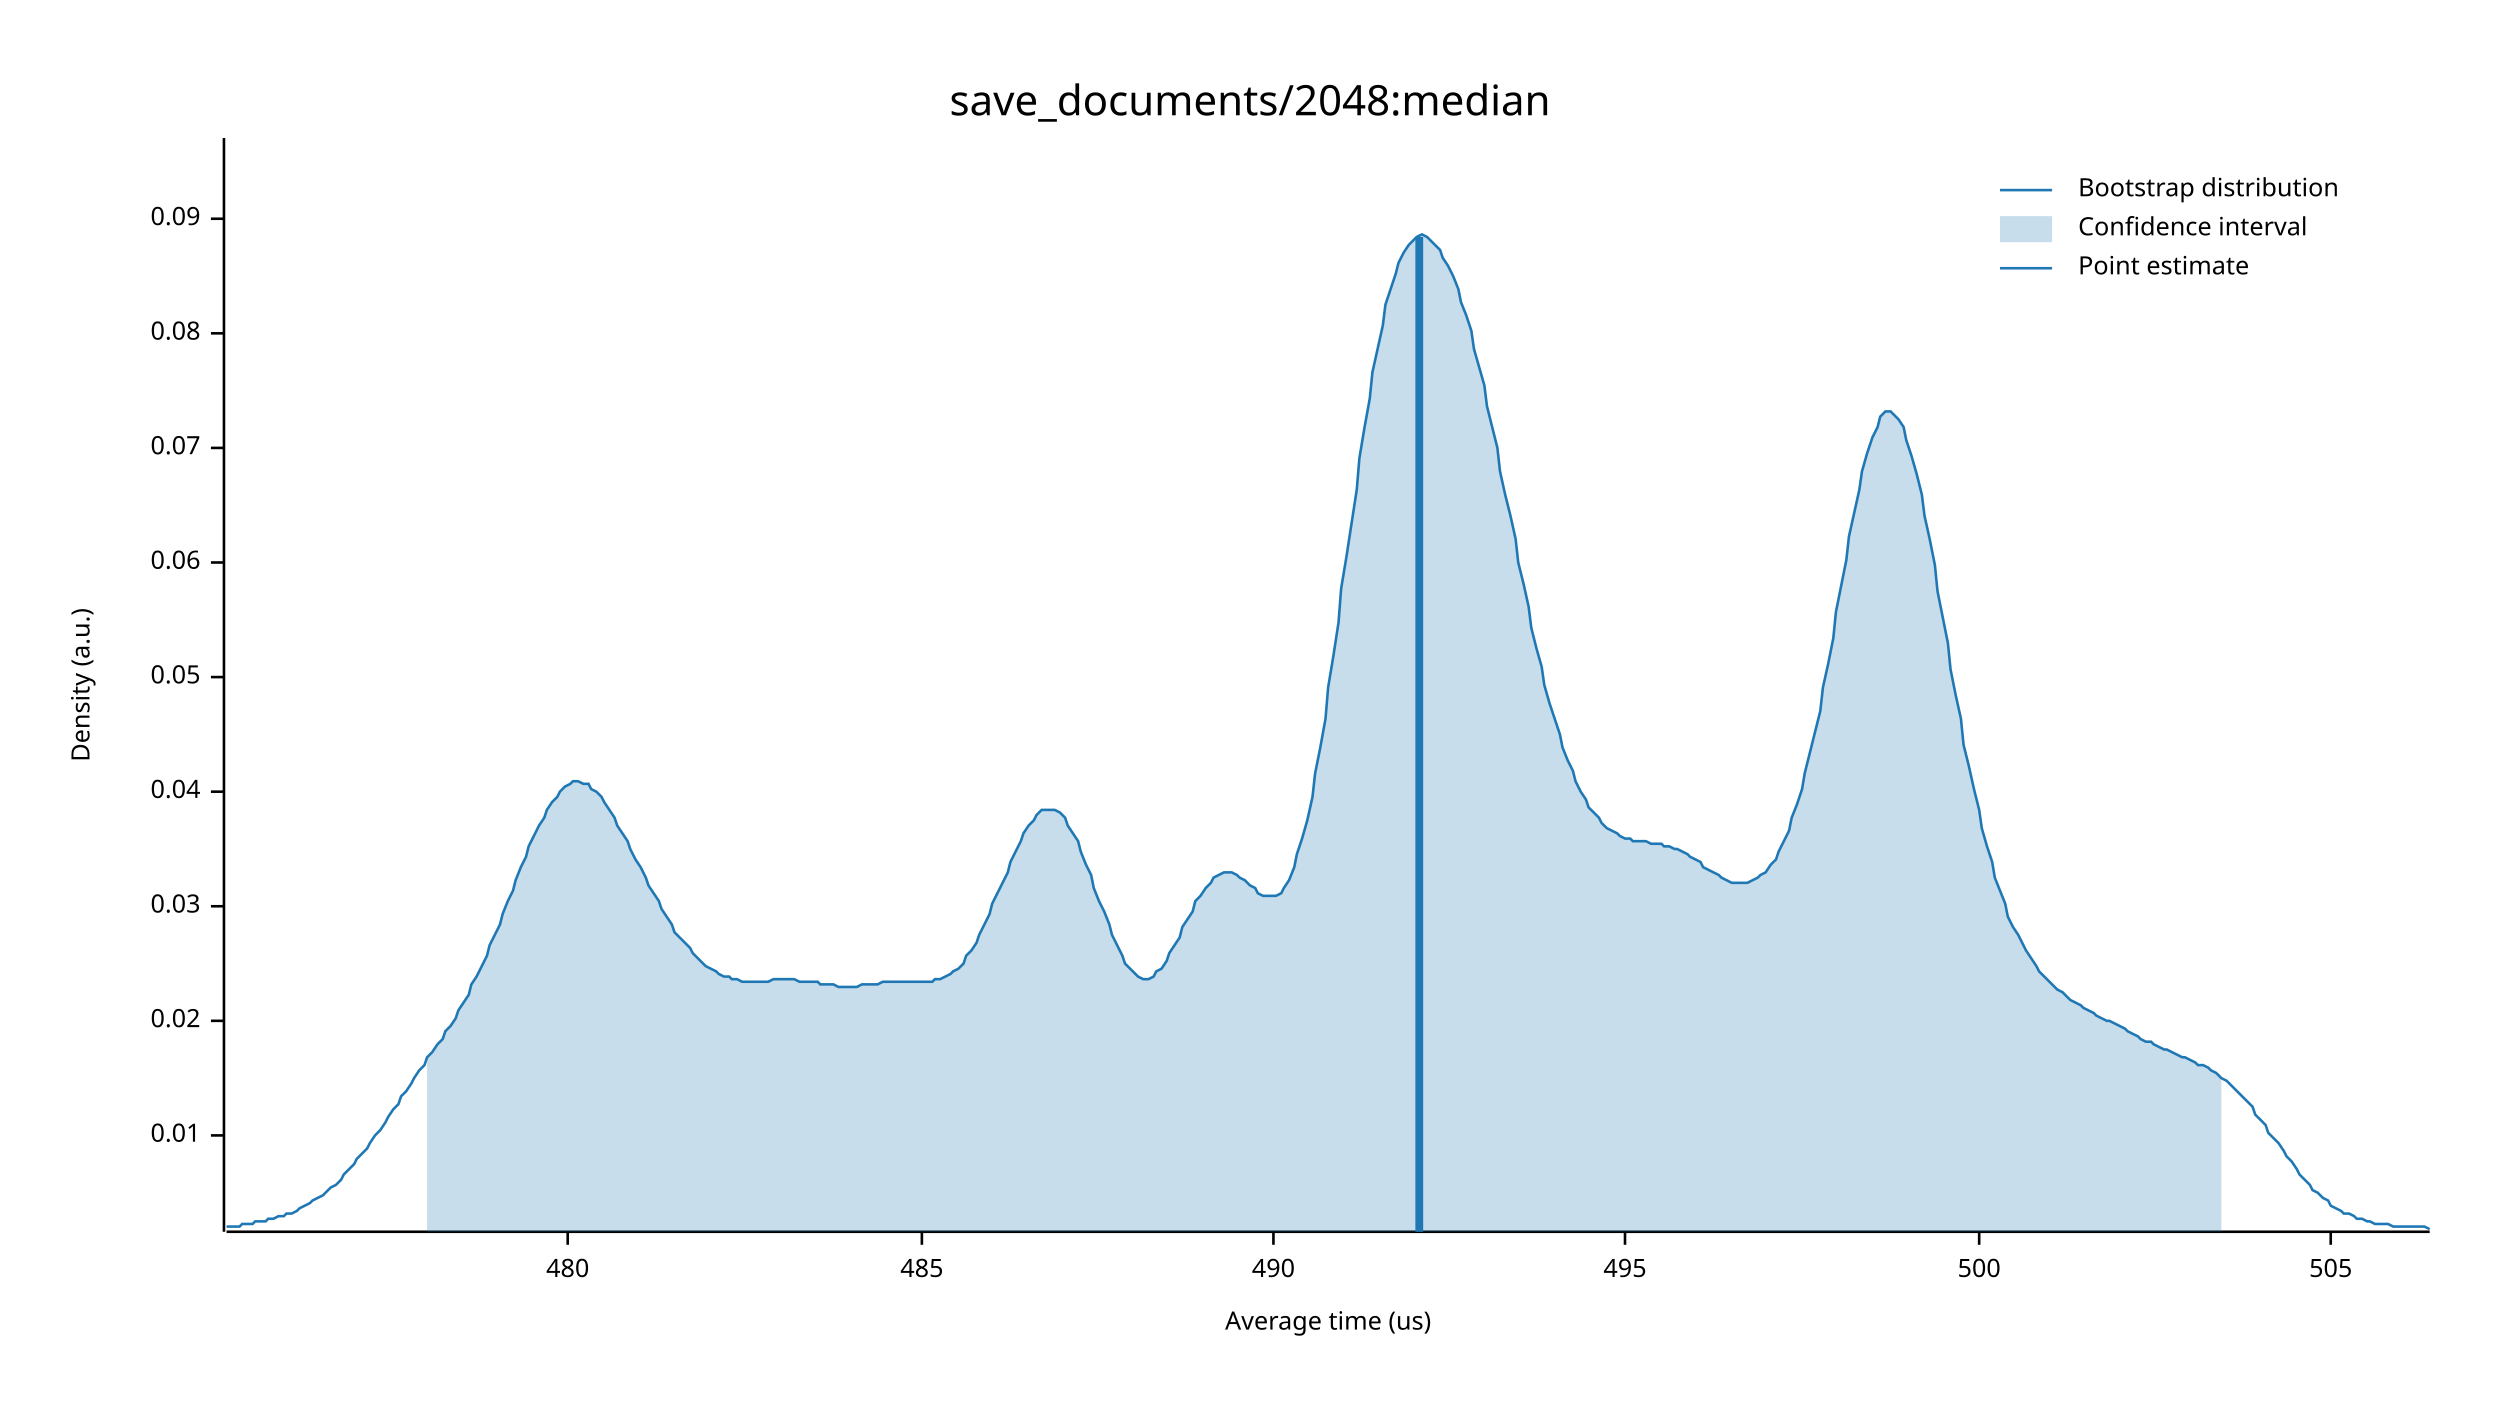
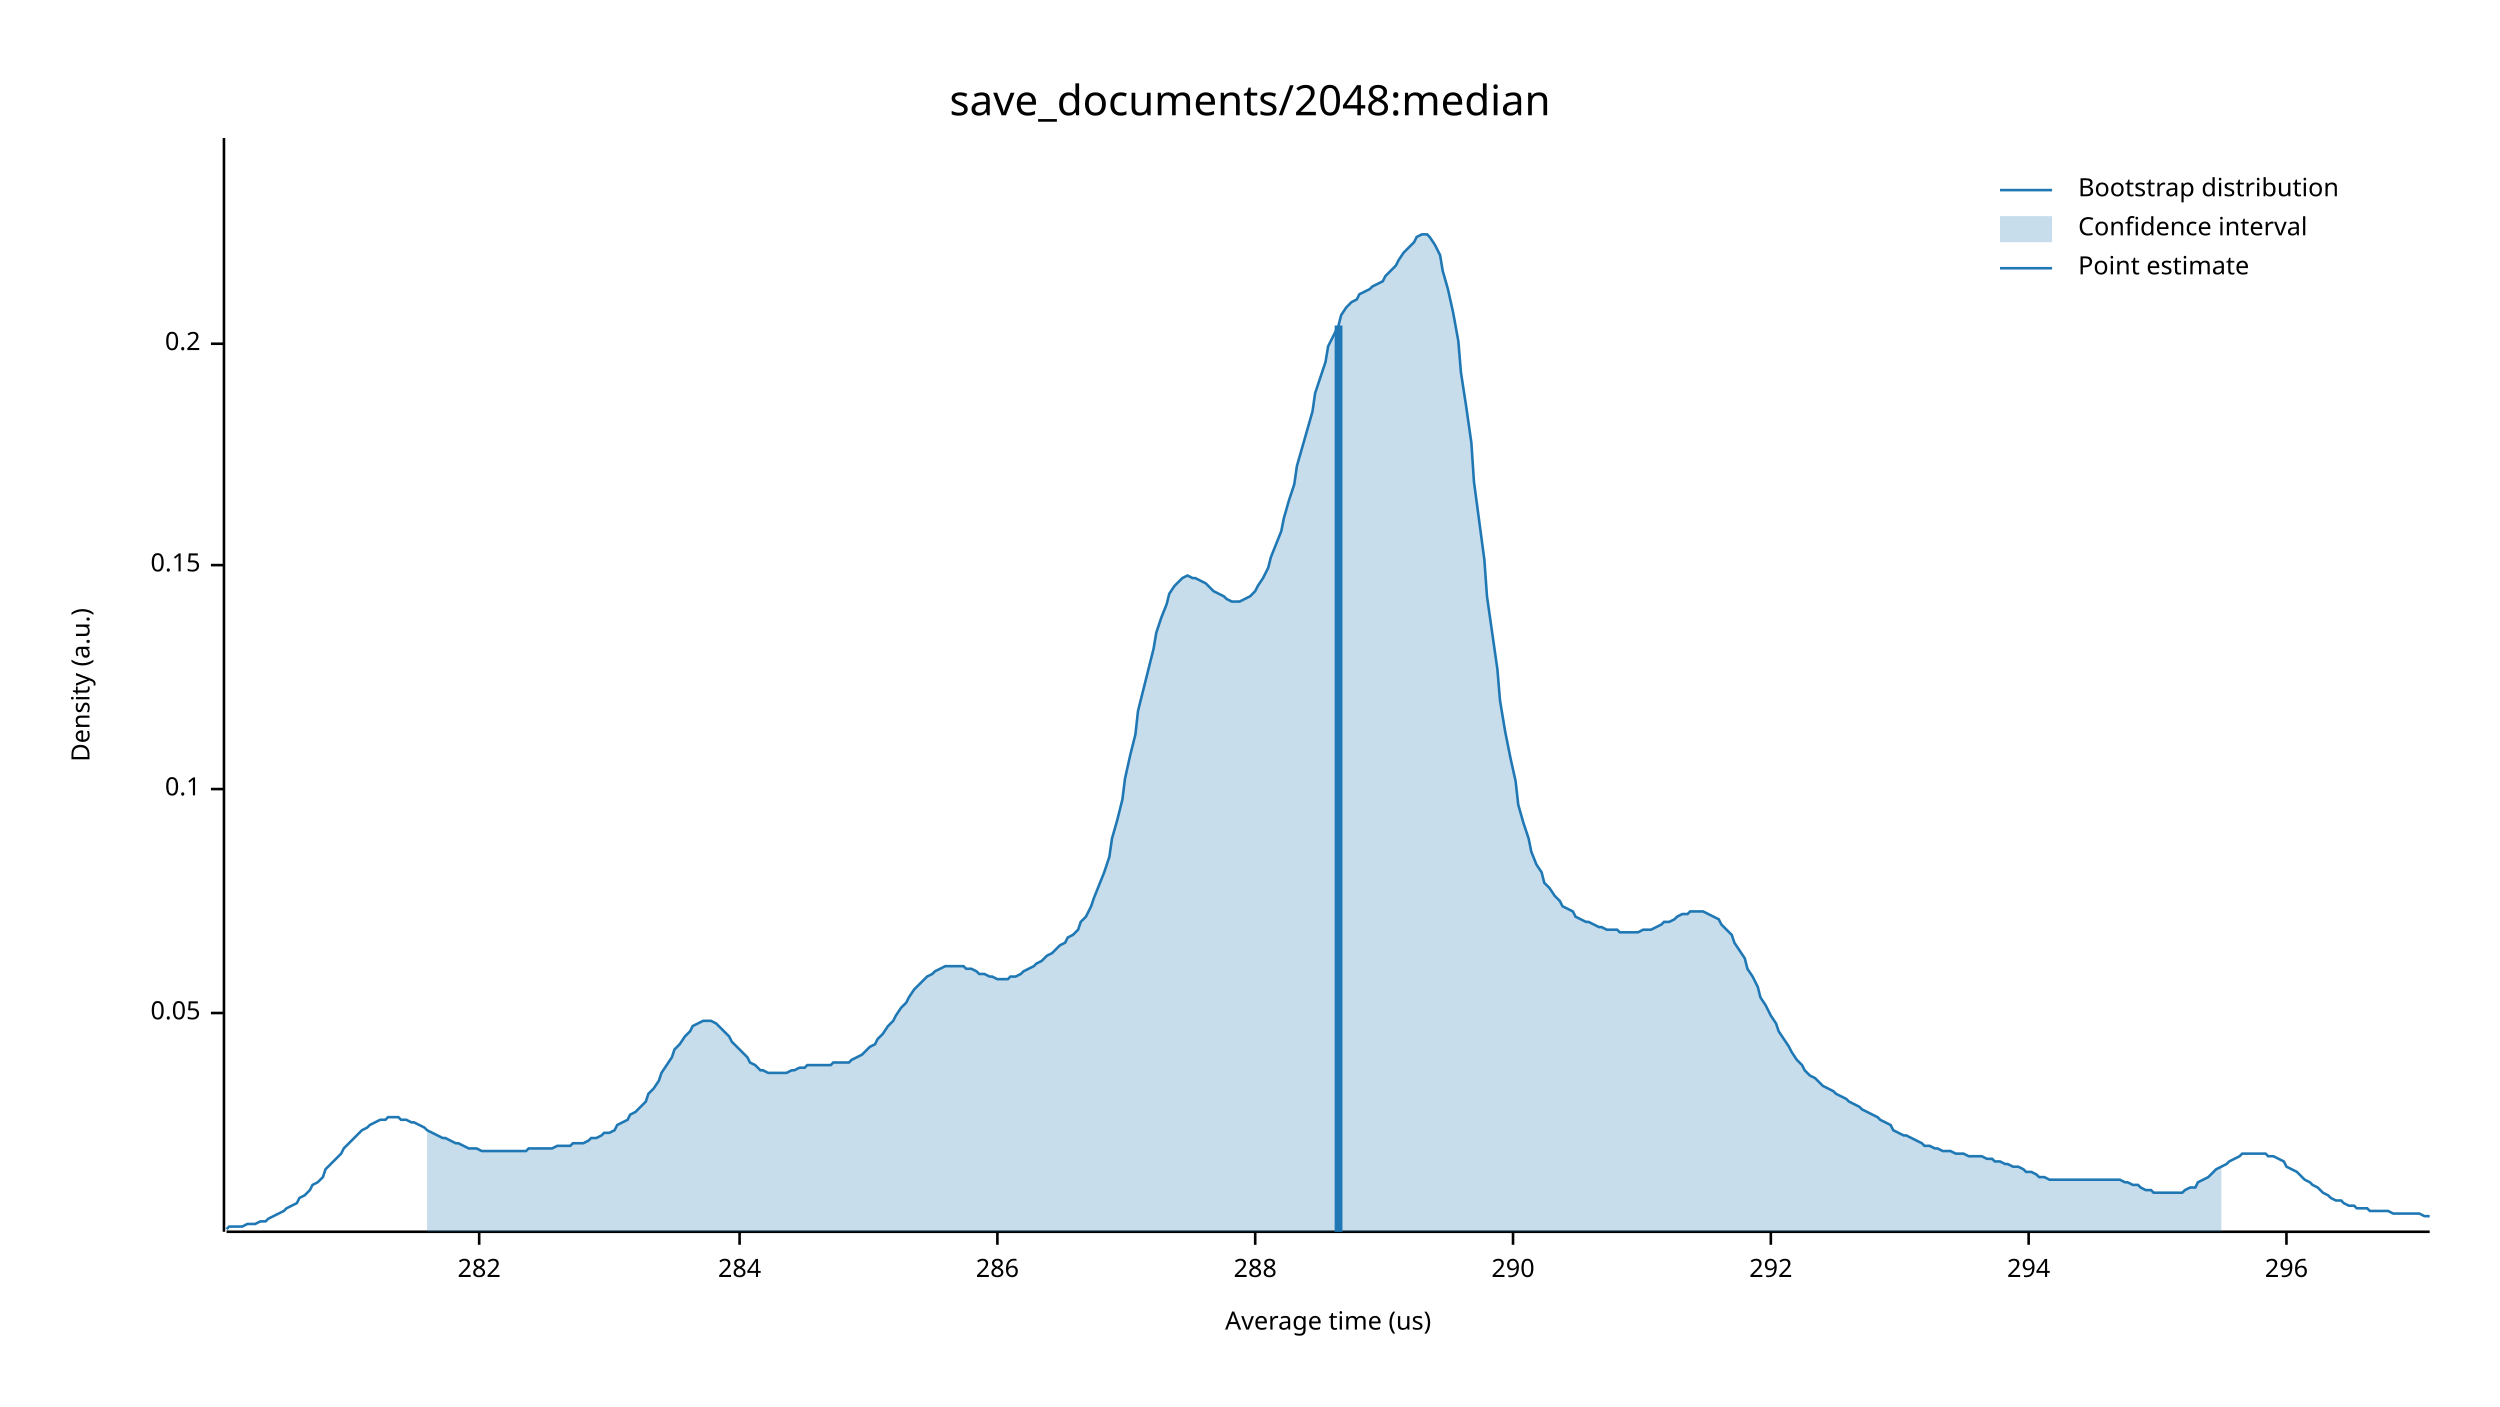
<svg xmlns="http://www.w3.org/2000/svg" width="960" height="540" viewBox="0 0 960 540">
  <text x="480" y="32" dy="0.76em" text-anchor="middle" font-family="sans-serif" font-size="16.129" opacity="1" fill="#000000">
save_documents/2048:median
</text>
  <text x="27" y="263" dy="0.76em" text-anchor="middle" font-family="sans-serif" font-size="9.677" opacity="1" fill="#000000" transform="rotate(270, 27, 263)">
Density (a.u.)
</text>
  <text x="510" y="513" dy="-0.5ex" text-anchor="middle" font-family="sans-serif" font-size="9.677" opacity="1" fill="#000000">
Average time (us)
</text>
  <polyline fill="none" opacity="1" stroke="#000000" stroke-width="1" points="86,53 86,473 " />
-   <text x="77" y="436" dy="0.5ex" text-anchor="end" font-family="sans-serif" font-size="9.677" opacity="1" fill="#000000">
- 0.01
- </text>
-   <polyline fill="none" opacity="1" stroke="#000000" stroke-width="1" points="81,436 86,436 " />
-   <text x="77" y="392" dy="0.5ex" text-anchor="end" font-family="sans-serif" font-size="9.677" opacity="1" fill="#000000">
- 0.02
- </text>
-   <polyline fill="none" opacity="1" stroke="#000000" stroke-width="1" points="81,392 86,392 " />
-   <text x="77" y="348" dy="0.5ex" text-anchor="end" font-family="sans-serif" font-size="9.677" opacity="1" fill="#000000">
- 0.03
- </text>
-   <polyline fill="none" opacity="1" stroke="#000000" stroke-width="1" points="81,348 86,348 " />
-   <text x="77" y="304" dy="0.5ex" text-anchor="end" font-family="sans-serif" font-size="9.677" opacity="1" fill="#000000">
- 0.04
- </text>
-   <polyline fill="none" opacity="1" stroke="#000000" stroke-width="1" points="81,304 86,304 " />
-   <text x="77" y="260" dy="0.5ex" text-anchor="end" font-family="sans-serif" font-size="9.677" opacity="1" fill="#000000">
+   <text x="77" y="389" dy="0.5ex" text-anchor="end" font-family="sans-serif" font-size="9.677" opacity="1" fill="#000000">
0.05
</text>
-   <polyline fill="none" opacity="1" stroke="#000000" stroke-width="1" points="81,260 86,260 " />
-   <text x="77" y="216" dy="0.5ex" text-anchor="end" font-family="sans-serif" font-size="9.677" opacity="1" fill="#000000">
- 0.06
+   <polyline fill="none" opacity="1" stroke="#000000" stroke-width="1" points="81,389 86,389 " />
+   <text x="77" y="303" dy="0.5ex" text-anchor="end" font-family="sans-serif" font-size="9.677" opacity="1" fill="#000000">
+ 0.1
</text>
-   <polyline fill="none" opacity="1" stroke="#000000" stroke-width="1" points="81,216 86,216 " />
-   <text x="77" y="172" dy="0.5ex" text-anchor="end" font-family="sans-serif" font-size="9.677" opacity="1" fill="#000000">
- 0.07
+   <polyline fill="none" opacity="1" stroke="#000000" stroke-width="1" points="81,303 86,303 " />
+   <text x="77" y="217" dy="0.5ex" text-anchor="end" font-family="sans-serif" font-size="9.677" opacity="1" fill="#000000">
+ 0.15
</text>
-   <polyline fill="none" opacity="1" stroke="#000000" stroke-width="1" points="81,172 86,172 " />
-   <text x="77" y="128" dy="0.5ex" text-anchor="end" font-family="sans-serif" font-size="9.677" opacity="1" fill="#000000">
- 0.08
+   <polyline fill="none" opacity="1" stroke="#000000" stroke-width="1" points="81,217 86,217 " />
+   <text x="77" y="132" dy="0.5ex" text-anchor="end" font-family="sans-serif" font-size="9.677" opacity="1" fill="#000000">
+ 0.2
</text>
-   <polyline fill="none" opacity="1" stroke="#000000" stroke-width="1" points="81,128 86,128 " />
-   <text x="77" y="84" dy="0.5ex" text-anchor="end" font-family="sans-serif" font-size="9.677" opacity="1" fill="#000000">
- 0.09
+   <polyline fill="none" opacity="1" stroke="#000000" stroke-width="1" points="81,132 86,132 " />
+   <polyline fill="none" opacity="1" stroke="#000000" stroke-width="1" points="87,473 933,473 " />
+   <text x="184" y="483" dy="0.76em" text-anchor="middle" font-family="sans-serif" font-size="9.677" opacity="1" fill="#000000">
+ 282
</text>
-   <polyline fill="none" opacity="1" stroke="#000000" stroke-width="1" points="81,84 86,84 " />
-   <polyline fill="none" opacity="1" stroke="#000000" stroke-width="1" points="87,473 933,473 " />
-   <text x="218" y="483" dy="0.76em" text-anchor="middle" font-family="sans-serif" font-size="9.677" opacity="1" fill="#000000">
- 480
+   <polyline fill="none" opacity="1" stroke="#000000" stroke-width="1" points="184,473 184,478 " />
+   <text x="284" y="483" dy="0.76em" text-anchor="middle" font-family="sans-serif" font-size="9.677" opacity="1" fill="#000000">
+ 284
</text>
-   <polyline fill="none" opacity="1" stroke="#000000" stroke-width="1" points="218,473 218,478 " />
-   <text x="354" y="483" dy="0.76em" text-anchor="middle" font-family="sans-serif" font-size="9.677" opacity="1" fill="#000000">
- 485
+   <polyline fill="none" opacity="1" stroke="#000000" stroke-width="1" points="284,473 284,478 " />
+   <text x="383" y="483" dy="0.76em" text-anchor="middle" font-family="sans-serif" font-size="9.677" opacity="1" fill="#000000">
+ 286
</text>
-   <polyline fill="none" opacity="1" stroke="#000000" stroke-width="1" points="354,473 354,478 " />
-   <text x="489" y="483" dy="0.76em" text-anchor="middle" font-family="sans-serif" font-size="9.677" opacity="1" fill="#000000">
- 490
+   <polyline fill="none" opacity="1" stroke="#000000" stroke-width="1" points="383,473 383,478 " />
+   <text x="482" y="483" dy="0.76em" text-anchor="middle" font-family="sans-serif" font-size="9.677" opacity="1" fill="#000000">
+ 288
</text>
-   <polyline fill="none" opacity="1" stroke="#000000" stroke-width="1" points="489,473 489,478 " />
-   <text x="624" y="483" dy="0.76em" text-anchor="middle" font-family="sans-serif" font-size="9.677" opacity="1" fill="#000000">
- 495
+   <polyline fill="none" opacity="1" stroke="#000000" stroke-width="1" points="482,473 482,478 " />
+   <text x="581" y="483" dy="0.76em" text-anchor="middle" font-family="sans-serif" font-size="9.677" opacity="1" fill="#000000">
+ 290
</text>
-   <polyline fill="none" opacity="1" stroke="#000000" stroke-width="1" points="624,473 624,478 " />
-   <text x="760" y="483" dy="0.76em" text-anchor="middle" font-family="sans-serif" font-size="9.677" opacity="1" fill="#000000">
- 500
+   <polyline fill="none" opacity="1" stroke="#000000" stroke-width="1" points="581,473 581,478 " />
+   <text x="680" y="483" dy="0.76em" text-anchor="middle" font-family="sans-serif" font-size="9.677" opacity="1" fill="#000000">
+ 292
</text>
-   <polyline fill="none" opacity="1" stroke="#000000" stroke-width="1" points="760,473 760,478 " />
-   <text x="895" y="483" dy="0.76em" text-anchor="middle" font-family="sans-serif" font-size="9.677" opacity="1" fill="#000000">
- 505
+   <polyline fill="none" opacity="1" stroke="#000000" stroke-width="1" points="680,473 680,478 " />
+   <text x="779" y="483" dy="0.76em" text-anchor="middle" font-family="sans-serif" font-size="9.677" opacity="1" fill="#000000">
+ 294
</text>
-   <polyline fill="none" opacity="1" stroke="#000000" stroke-width="1" points="895,473 895,478 " />
-   <polyline fill="none" opacity="1" stroke="#1F78B4" stroke-width="1" points="87,471 88,471 90,471 92,471 93,470 95,470 97,470 98,469 100,469 102,469 103,468 105,468 107,467 109,467 110,466 112,466 114,465 115,464 117,463 119,462 120,461 122,460 124,459 125,458 127,456 129,455 131,453 132,451 134,449 136,447 137,445 139,443 141,441 142,439 144,436 146,434 148,431 149,429 151,426 153,424 154,421 156,419 158,416 159,414 161,411 163,409 164,406 166,404 168,401 170,399 171,396 173,394 175,391 176,388 178,385 180,382 181,378 183,375 185,371 187,367 188,363 190,359 192,355 193,351 195,346 197,342 198,338 200,333 202,329 203,325 205,321 207,317 209,314 210,311 212,308 214,306 215,304 217,302 219,301 220,300 222,300 224,301 226,301 227,303 229,304 231,306 232,308 234,311 236,314 237,317 239,320 241,323 242,326 244,330 246,333 248,337 249,340 251,343 253,346 254,349 256,352 258,355 259,358 261,360 263,362 265,364 266,366 268,368 270,370 271,371 273,372 275,373 276,374 278,375 280,375 281,376 283,376 285,377 287,377 288,377 290,377 292,377 293,377 295,377 297,376 298,376 300,376 302,376 304,376 305,376 307,377 309,377 310,377 312,377 314,377 315,378 317,378 319,378 320,378 322,379 324,379 326,379 327,379 329,379 331,378 332,378 334,378 336,378 337,378 339,377 341,377 343,377 344,377 346,377 348,377 349,377 351,377 353,377 354,377 356,377 358,377 359,376 361,376 363,375 365,374 366,373 368,372 370,370 371,367 373,365 375,362 376,359 378,355 380,351 381,347 383,343 385,339 387,335 388,331 390,327 392,323 393,320 395,317 397,315 398,313 400,311 402,311 404,311 405,311 407,312 409,314 410,317 412,320 414,323 415,327 417,332 419,336 420,341 422,346 424,350 426,355 427,359 429,363 431,367 432,370 434,372 436,374 437,375 439,376 441,376 443,375 444,373 446,372 448,369 449,366 451,363 453,360 454,356 456,353 458,350 459,346 461,344 463,341 465,339 466,337 468,336 470,335 471,335 473,335 475,336 476,337 478,338 480,340 482,341 483,343 485,344 487,344 488,344 490,344 492,343 493,341 495,338 497,333 498,328 500,322 502,315 504,306 505,297 507,287 509,276 510,264 512,252 514,239 515,226 517,214 519,201 521,188 522,176 524,164 526,153 527,143 529,134 531,125 532,117 534,111 536,105 537,101 539,97 541,94 543,92 544,91 546,90 548,91 549,92 551,94 553,96 554,99 556,102 558,106 560,111 561,116 563,121 565,127 566,134 568,141 570,148 571,156 573,164 575,172 576,181 578,190 580,198 582,207 583,216 585,224 587,233 588,241 590,249 592,256 593,263 595,270 597,276 599,282 600,287 602,292 604,296 605,300 607,304 609,307 610,310 612,312 614,314 615,316 617,318 619,319 621,320 622,321 624,322 626,322 627,323 629,323 631,323 632,323 634,324 636,324 638,324 639,325 641,325 643,326 644,326 646,327 648,328 649,329 651,330 653,331 654,333 656,334 658,335 660,336 661,337 663,338 665,339 666,339 668,339 670,339 671,339 673,338 675,337 676,336 678,335 680,332 682,330 683,327 685,323 687,319 688,314 690,309 692,303 693,297 695,289 697,281 699,273 700,264 702,255 704,245 705,235 707,225 709,215 710,206 712,197 714,188 715,181 717,174 719,168 721,164 722,160 724,158 726,158 727,159 729,161 731,164 732,169 734,175 736,182 738,190 739,198 741,207 743,217 744,227 746,237 748,247 749,257 751,267 753,276 754,286 756,294 758,303 760,311 761,318 763,325 765,331 766,337 768,342 770,347 771,352 773,356 775,359 777,363 778,365 780,368 782,371 783,373 785,375 787,377 788,378 790,380 792,381 793,382 795,384 797,385 799,386 800,387 802,388 804,389 805,390 807,391 809,392 810,392 812,393 814,394 816,395 817,396 819,397 821,398 822,399 824,400 826,400 827,401 829,402 831,403 832,403 834,404 836,405 838,406 839,406 841,407 843,408 844,409 846,409 848,410 849,411 851,412 853,414 855,415 856,416 858,418 860,420 861,421 863,423 865,425 866,428 868,430 870,432 871,435 873,437 875,439 877,442 878,444 880,446 882,449 883,451 885,453 887,455 888,457 890,458 892,460 894,461 895,463 897,464 899,465 900,466 902,466 904,467 905,468 907,468 909,469 910,469 912,470 914,470 916,470 917,470 919,471 921,471 922,471 924,471 926,471 927,471 929,471 931,471 933,472 " />
-   <polygon opacity="0.25" fill="#1F78B4" points="164,406 166,404 168,401 170,399 171,396 173,394 175,391 176,388 178,385 180,382 181,378 183,375 185,371 187,367 188,363 190,359 192,355 193,351 195,346 197,342 198,338 200,333 202,329 203,325 205,321 207,317 209,314 210,311 212,308 214,306 215,304 217,302 219,301 220,300 222,300 224,301 226,301 227,303 229,304 231,306 232,308 234,311 236,314 237,317 239,320 241,323 242,326 244,330 246,333 248,337 249,340 251,343 253,346 254,349 256,352 258,355 259,358 261,360 263,362 265,364 266,366 268,368 270,370 271,371 273,372 275,373 276,374 278,375 280,375 281,376 283,376 285,377 287,377 288,377 290,377 292,377 293,377 295,377 297,376 298,376 300,376 302,376 304,376 305,376 307,377 309,377 310,377 312,377 314,377 315,378 317,378 319,378 320,378 322,379 324,379 326,379 327,379 329,379 331,378 332,378 334,378 336,378 337,378 339,377 341,377 343,377 344,377 346,377 348,377 349,377 351,377 353,377 354,377 356,377 358,377 359,376 361,376 363,375 365,374 366,373 368,372 370,370 371,367 373,365 375,362 376,359 378,355 380,351 381,347 383,343 385,339 387,335 388,331 390,327 392,323 393,320 395,317 397,315 398,313 400,311 402,311 404,311 405,311 407,312 409,314 410,317 412,320 414,323 415,327 417,332 419,336 420,341 422,346 424,350 426,355 427,359 429,363 431,367 432,370 434,372 436,374 437,375 439,376 441,376 443,375 444,373 446,372 448,369 449,366 451,363 453,360 454,356 456,353 458,350 459,346 461,344 463,341 465,339 466,337 468,336 470,335 471,335 473,335 475,336 476,337 478,338 480,340 482,341 483,343 485,344 487,344 488,344 490,344 492,343 493,341 495,338 497,333 498,328 500,322 502,315 504,306 505,297 507,287 509,276 510,264 512,252 514,239 515,226 517,214 519,201 521,188 522,176 524,164 526,153 527,143 529,134 531,125 532,117 534,111 536,105 537,101 539,97 541,94 543,92 544,91 546,90 548,91 549,92 551,94 553,96 554,99 556,102 558,106 560,111 561,116 563,121 565,127 566,134 568,141 570,148 571,156 573,164 575,172 576,181 578,190 580,198 582,207 583,216 585,224 587,233 588,241 590,249 592,256 593,263 595,270 597,276 599,282 600,287 602,292 604,296 605,300 607,304 609,307 610,310 612,312 614,314 615,316 617,318 619,319 621,320 622,321 624,322 626,322 627,323 629,323 631,323 632,323 634,324 636,324 638,324 639,325 641,325 643,326 644,326 646,327 648,328 649,329 651,330 653,331 654,333 656,334 658,335 660,336 661,337 663,338 665,339 666,339 668,339 670,339 671,339 673,338 675,337 676,336 678,335 680,332 682,330 683,327 685,323 687,319 688,314 690,309 692,303 693,297 695,289 697,281 699,273 700,264 702,255 704,245 705,235 707,225 709,215 710,206 712,197 714,188 715,181 717,174 719,168 721,164 722,160 724,158 726,158 727,159 729,161 731,164 732,169 734,175 736,182 738,190 739,198 741,207 743,217 744,227 746,237 748,247 749,257 751,267 753,276 754,286 756,294 758,303 760,311 761,318 763,325 765,331 766,337 768,342 770,347 771,352 773,356 775,359 777,363 778,365 780,368 782,371 783,373 785,375 787,377 788,378 790,380 792,381 793,382 795,384 797,385 799,386 800,387 802,388 804,389 805,390 807,391 809,392 810,392 812,393 814,394 816,395 817,396 819,397 821,398 822,399 824,400 826,400 827,401 829,402 831,403 832,403 834,404 836,405 838,406 839,406 841,407 843,408 844,409 846,409 848,410 849,411 851,412 853,414 853,473 164,473 " />
-   <polyline fill="none" opacity="1" stroke="#1F78B4" stroke-width="3" points="545,473 545,91 " />
+   <polyline fill="none" opacity="1" stroke="#000000" stroke-width="1" points="779,473 779,478 " />
+   <text x="878" y="483" dy="0.76em" text-anchor="middle" font-family="sans-serif" font-size="9.677" opacity="1" fill="#000000">
+ 296
+ </text>
+   <polyline fill="none" opacity="1" stroke="#000000" stroke-width="1" points="878,473 878,478 " />
+   <polyline fill="none" opacity="1" stroke="#1F78B4" stroke-width="1" points="87,472 88,471 90,471 92,471 93,471 95,470 97,470 98,470 100,469 102,469 103,468 105,467 107,466 109,465 110,464 112,463 114,462 115,460 117,459 119,457 120,455 122,454 124,452 125,449 127,447 129,445 131,443 132,441 134,439 136,437 137,436 139,434 141,433 142,432 144,431 146,430 148,430 149,429 151,429 153,429 154,430 156,430 158,431 159,431 161,432 163,433 164,434 166,435 168,436 170,437 171,437 173,438 175,439 176,439 178,440 180,441 181,441 183,441 185,442 187,442 188,442 190,442 192,442 193,442 195,442 197,442 198,442 200,442 202,442 203,441 205,441 207,441 209,441 210,441 212,441 214,440 215,440 217,440 219,440 220,439 222,439 224,439 226,438 227,437 229,437 231,436 232,435 234,435 236,434 237,432 239,431 241,430 242,428 244,427 246,425 248,423 249,420 251,418 253,415 254,412 256,409 258,406 259,403 261,401 263,398 265,396 266,394 268,393 270,392 271,392 273,392 275,393 276,394 278,396 280,398 281,400 283,402 285,404 287,406 288,408 290,409 292,411 293,411 295,412 297,412 298,412 300,412 302,412 304,411 305,411 307,410 309,410 310,409 312,409 314,409 315,409 317,409 319,409 320,408 322,408 324,408 326,408 327,407 329,406 331,405 332,404 334,402 336,401 337,399 339,397 341,394 343,392 344,390 346,387 348,385 349,383 351,380 353,378 354,377 356,375 358,374 359,373 361,372 363,371 365,371 366,371 368,371 370,371 371,372 373,372 375,373 376,374 378,374 380,375 381,375 383,376 385,376 387,376 388,375 390,375 392,374 393,373 395,372 397,371 398,370 400,369 402,367 404,366 405,365 407,363 409,362 410,360 412,359 414,357 415,354 417,352 419,348 420,345 422,340 424,335 426,329 427,322 429,315 431,307 432,299 434,290 436,282 437,273 439,265 441,257 443,249 444,243 446,237 448,232 449,228 451,225 453,223 454,222 456,221 458,222 459,222 461,223 463,224 465,226 466,227 468,228 470,229 471,230 473,231 475,231 476,231 478,230 480,229 482,227 483,225 485,222 487,218 488,214 490,209 492,204 493,199 495,192 497,186 498,179 500,172 502,165 504,158 505,151 507,145 509,139 510,133 512,129 514,125 515,121 517,118 519,116 521,115 522,113 524,112 526,111 527,110 529,109 531,108 532,106 534,104 536,102 537,100 539,97 541,95 543,93 544,91 546,90 548,90 549,91 551,94 553,98 554,104 556,111 558,120 560,131 561,143 563,156 565,170 566,185 568,200 570,215 571,229 573,243 575,257 576,269 578,281 580,291 582,300 583,309 585,316 587,322 588,327 590,332 592,335 593,339 595,341 597,344 599,346 600,348 602,349 604,350 605,352 607,353 609,354 610,354 612,355 614,356 615,356 617,357 619,357 621,357 622,358 624,358 626,358 627,358 629,358 631,357 632,357 634,357 636,356 638,355 639,354 641,354 643,353 644,352 646,351 648,351 649,350 651,350 653,350 654,350 656,351 658,352 660,353 661,355 663,357 665,359 666,362 668,365 670,368 671,372 673,375 675,379 676,383 678,386 680,390 682,393 683,396 685,399 687,402 688,404 690,407 692,409 693,411 695,413 697,414 699,416 700,417 702,418 704,419 705,420 707,421 709,422 710,423 712,424 714,425 715,426 717,427 719,428 721,429 722,430 724,431 726,432 727,434 729,435 731,436 732,436 734,437 736,438 738,439 739,440 741,440 743,441 744,441 746,442 748,442 749,442 751,443 753,443 754,443 756,444 758,444 760,444 761,444 763,445 765,445 766,446 768,446 770,447 771,447 773,448 775,448 777,449 778,450 780,450 782,451 783,452 785,452 787,453 788,453 790,453 792,453 793,453 795,453 797,453 799,453 800,453 802,453 804,453 805,453 807,453 809,453 810,453 812,453 814,453 816,454 817,454 819,455 821,455 822,456 824,457 826,457 827,458 829,458 831,458 832,458 834,458 836,458 838,458 839,457 841,456 843,456 844,454 846,453 848,452 849,451 851,449 853,448 855,447 856,446 858,445 860,444 861,443 863,443 865,443 866,443 868,443 870,443 871,444 873,444 875,445 877,446 878,448 880,449 882,450 883,451 885,453 887,454 888,455 890,456 892,458 894,459 895,460 897,461 899,461 900,462 902,463 904,463 905,464 907,464 909,464 910,465 912,465 914,465 916,465 917,465 919,466 921,466 922,466 924,466 926,466 927,466 929,466 931,467 933,467 " />
+   <polygon opacity="0.25" fill="#1F78B4" points="164,434 166,435 168,436 170,437 171,437 173,438 175,439 176,439 178,440 180,441 181,441 183,441 185,442 187,442 188,442 190,442 192,442 193,442 195,442 197,442 198,442 200,442 202,442 203,441 205,441 207,441 209,441 210,441 212,441 214,440 215,440 217,440 219,440 220,439 222,439 224,439 226,438 227,437 229,437 231,436 232,435 234,435 236,434 237,432 239,431 241,430 242,428 244,427 246,425 248,423 249,420 251,418 253,415 254,412 256,409 258,406 259,403 261,401 263,398 265,396 266,394 268,393 270,392 271,392 273,392 275,393 276,394 278,396 280,398 281,400 283,402 285,404 287,406 288,408 290,409 292,411 293,411 295,412 297,412 298,412 300,412 302,412 304,411 305,411 307,410 309,410 310,409 312,409 314,409 315,409 317,409 319,409 320,408 322,408 324,408 326,408 327,407 329,406 331,405 332,404 334,402 336,401 337,399 339,397 341,394 343,392 344,390 346,387 348,385 349,383 351,380 353,378 354,377 356,375 358,374 359,373 361,372 363,371 365,371 366,371 368,371 370,371 371,372 373,372 375,373 376,374 378,374 380,375 381,375 383,376 385,376 387,376 388,375 390,375 392,374 393,373 395,372 397,371 398,370 400,369 402,367 404,366 405,365 407,363 409,362 410,360 412,359 414,357 415,354 417,352 419,348 420,345 422,340 424,335 426,329 427,322 429,315 431,307 432,299 434,290 436,282 437,273 439,265 441,257 443,249 444,243 446,237 448,232 449,228 451,225 453,223 454,222 456,221 458,222 459,222 461,223 463,224 465,226 466,227 468,228 470,229 471,230 473,231 475,231 476,231 478,230 480,229 482,227 483,225 485,222 487,218 488,214 490,209 492,204 493,199 495,192 497,186 498,179 500,172 502,165 504,158 505,151 507,145 509,139 510,133 512,129 514,125 515,121 517,118 519,116 521,115 522,113 524,112 526,111 527,110 529,109 531,108 532,106 534,104 536,102 537,100 539,97 541,95 543,93 544,91 546,90 548,90 549,91 551,94 553,98 554,104 556,111 558,120 560,131 561,143 563,156 565,170 566,185 568,200 570,215 571,229 573,243 575,257 576,269 578,281 580,291 582,300 583,309 585,316 587,322 588,327 590,332 592,335 593,339 595,341 597,344 599,346 600,348 602,349 604,350 605,352 607,353 609,354 610,354 612,355 614,356 615,356 617,357 619,357 621,357 622,358 624,358 626,358 627,358 629,358 631,357 632,357 634,357 636,356 638,355 639,354 641,354 643,353 644,352 646,351 648,351 649,350 651,350 653,350 654,350 656,351 658,352 660,353 661,355 663,357 665,359 666,362 668,365 670,368 671,372 673,375 675,379 676,383 678,386 680,390 682,393 683,396 685,399 687,402 688,404 690,407 692,409 693,411 695,413 697,414 699,416 700,417 702,418 704,419 705,420 707,421 709,422 710,423 712,424 714,425 715,426 717,427 719,428 721,429 722,430 724,431 726,432 727,434 729,435 731,436 732,436 734,437 736,438 738,439 739,440 741,440 743,441 744,441 746,442 748,442 749,442 751,443 753,443 754,443 756,444 758,444 760,444 761,444 763,445 765,445 766,446 768,446 770,447 771,447 773,448 775,448 777,449 778,450 780,450 782,451 783,452 785,452 787,453 788,453 790,453 792,453 793,453 795,453 797,453 799,453 800,453 802,453 804,453 805,453 807,453 809,453 810,453 812,453 814,453 816,454 817,454 819,455 821,455 822,456 824,457 826,457 827,458 829,458 831,458 832,458 834,458 836,458 838,458 839,457 841,456 843,456 844,454 846,453 848,452 849,451 851,449 853,448 853,473 164,473 " />
+   <polyline fill="none" opacity="1" stroke="#1F78B4" stroke-width="3" points="514,473 514,125 " />
  <text x="798" y="68" dy="0.76em" text-anchor="start" font-family="sans-serif" font-size="9.677" opacity="1" fill="#000000">
Bootstrap distribution
</text>
  <text x="798" y="83" dy="0.76em" text-anchor="start" font-family="sans-serif" font-size="9.677" opacity="1" fill="#000000">
Confidence interval
</text>
  <text x="798" y="98" dy="0.76em" text-anchor="start" font-family="sans-serif" font-size="9.677" opacity="1" fill="#000000">
Point estimate
</text>
  <polyline fill="none" opacity="1" stroke="#1F78B4" stroke-width="1" points="768,73 788,73 " />
  <rect x="768" y="83" width="20" height="10" opacity="0.25" fill="#1F78B4" stroke="none" />
  <polyline fill="none" opacity="1" stroke="#1F78B4" stroke-width="1" points="768,103 788,103 " />
</svg>
